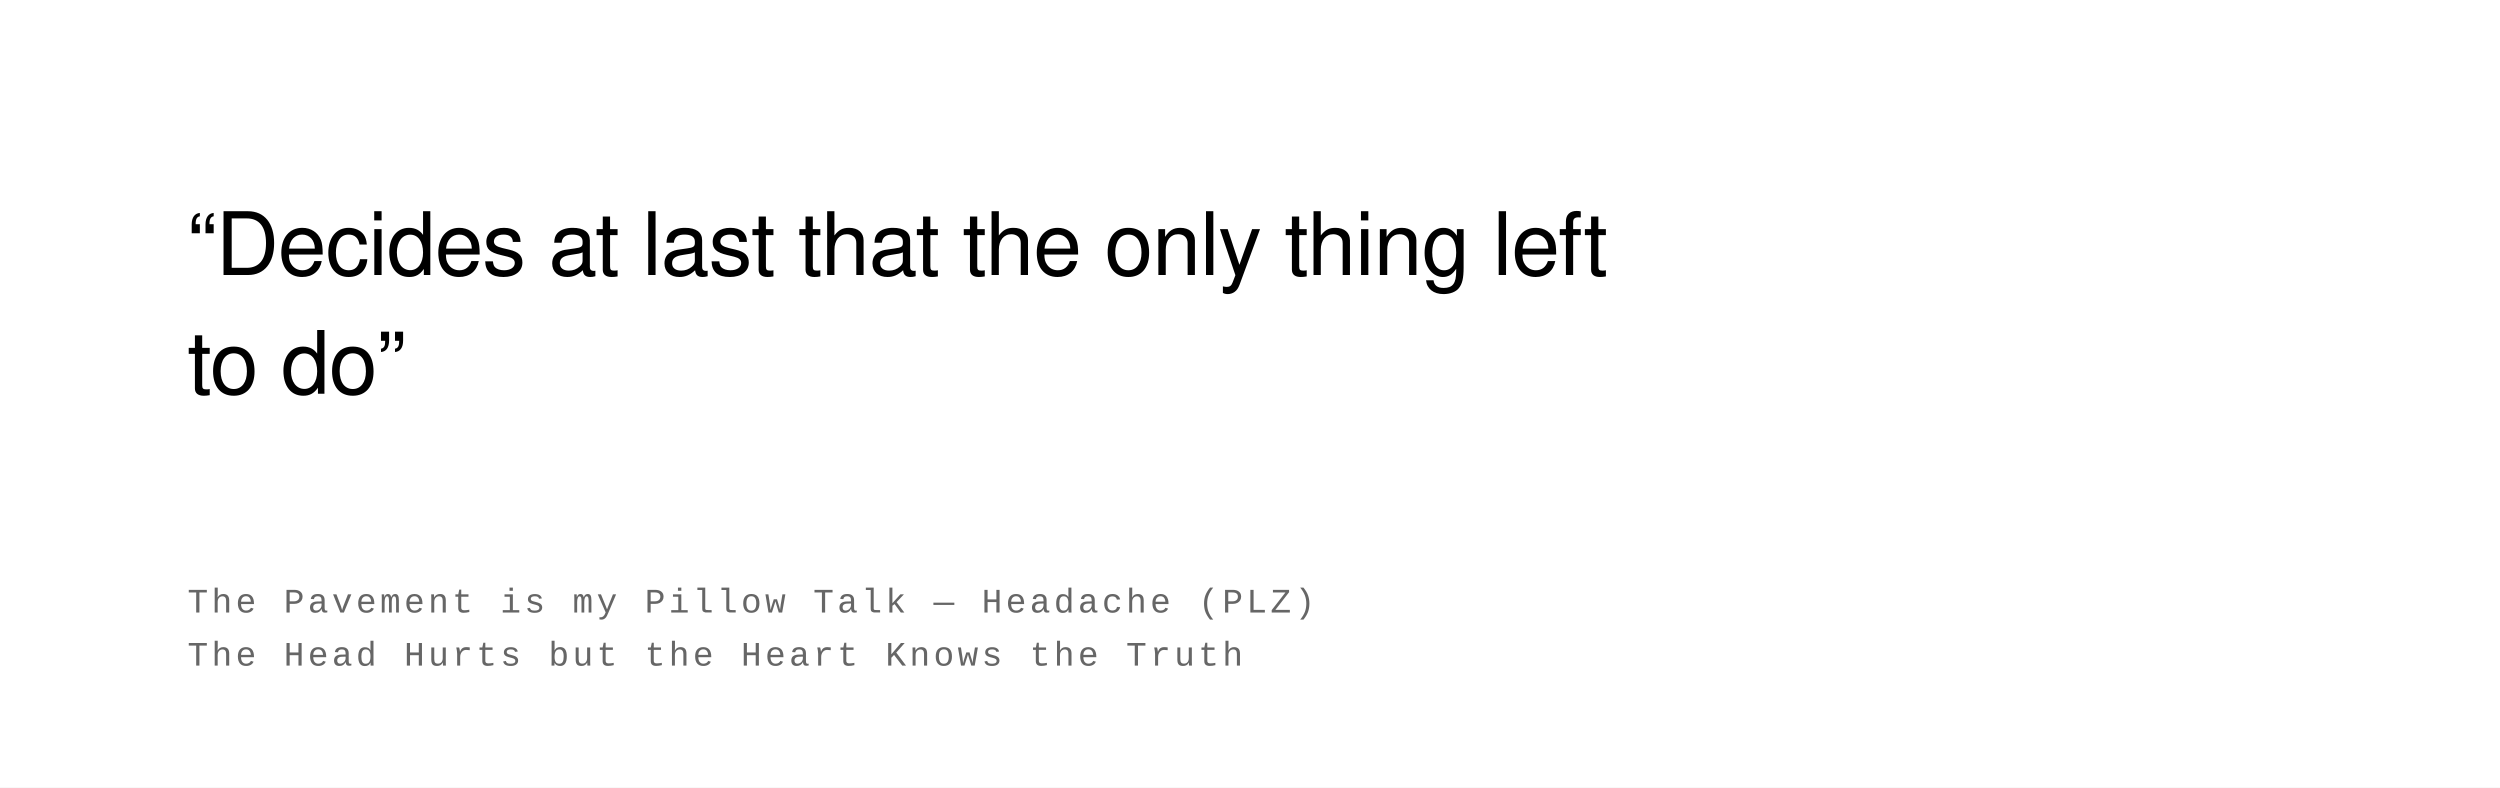
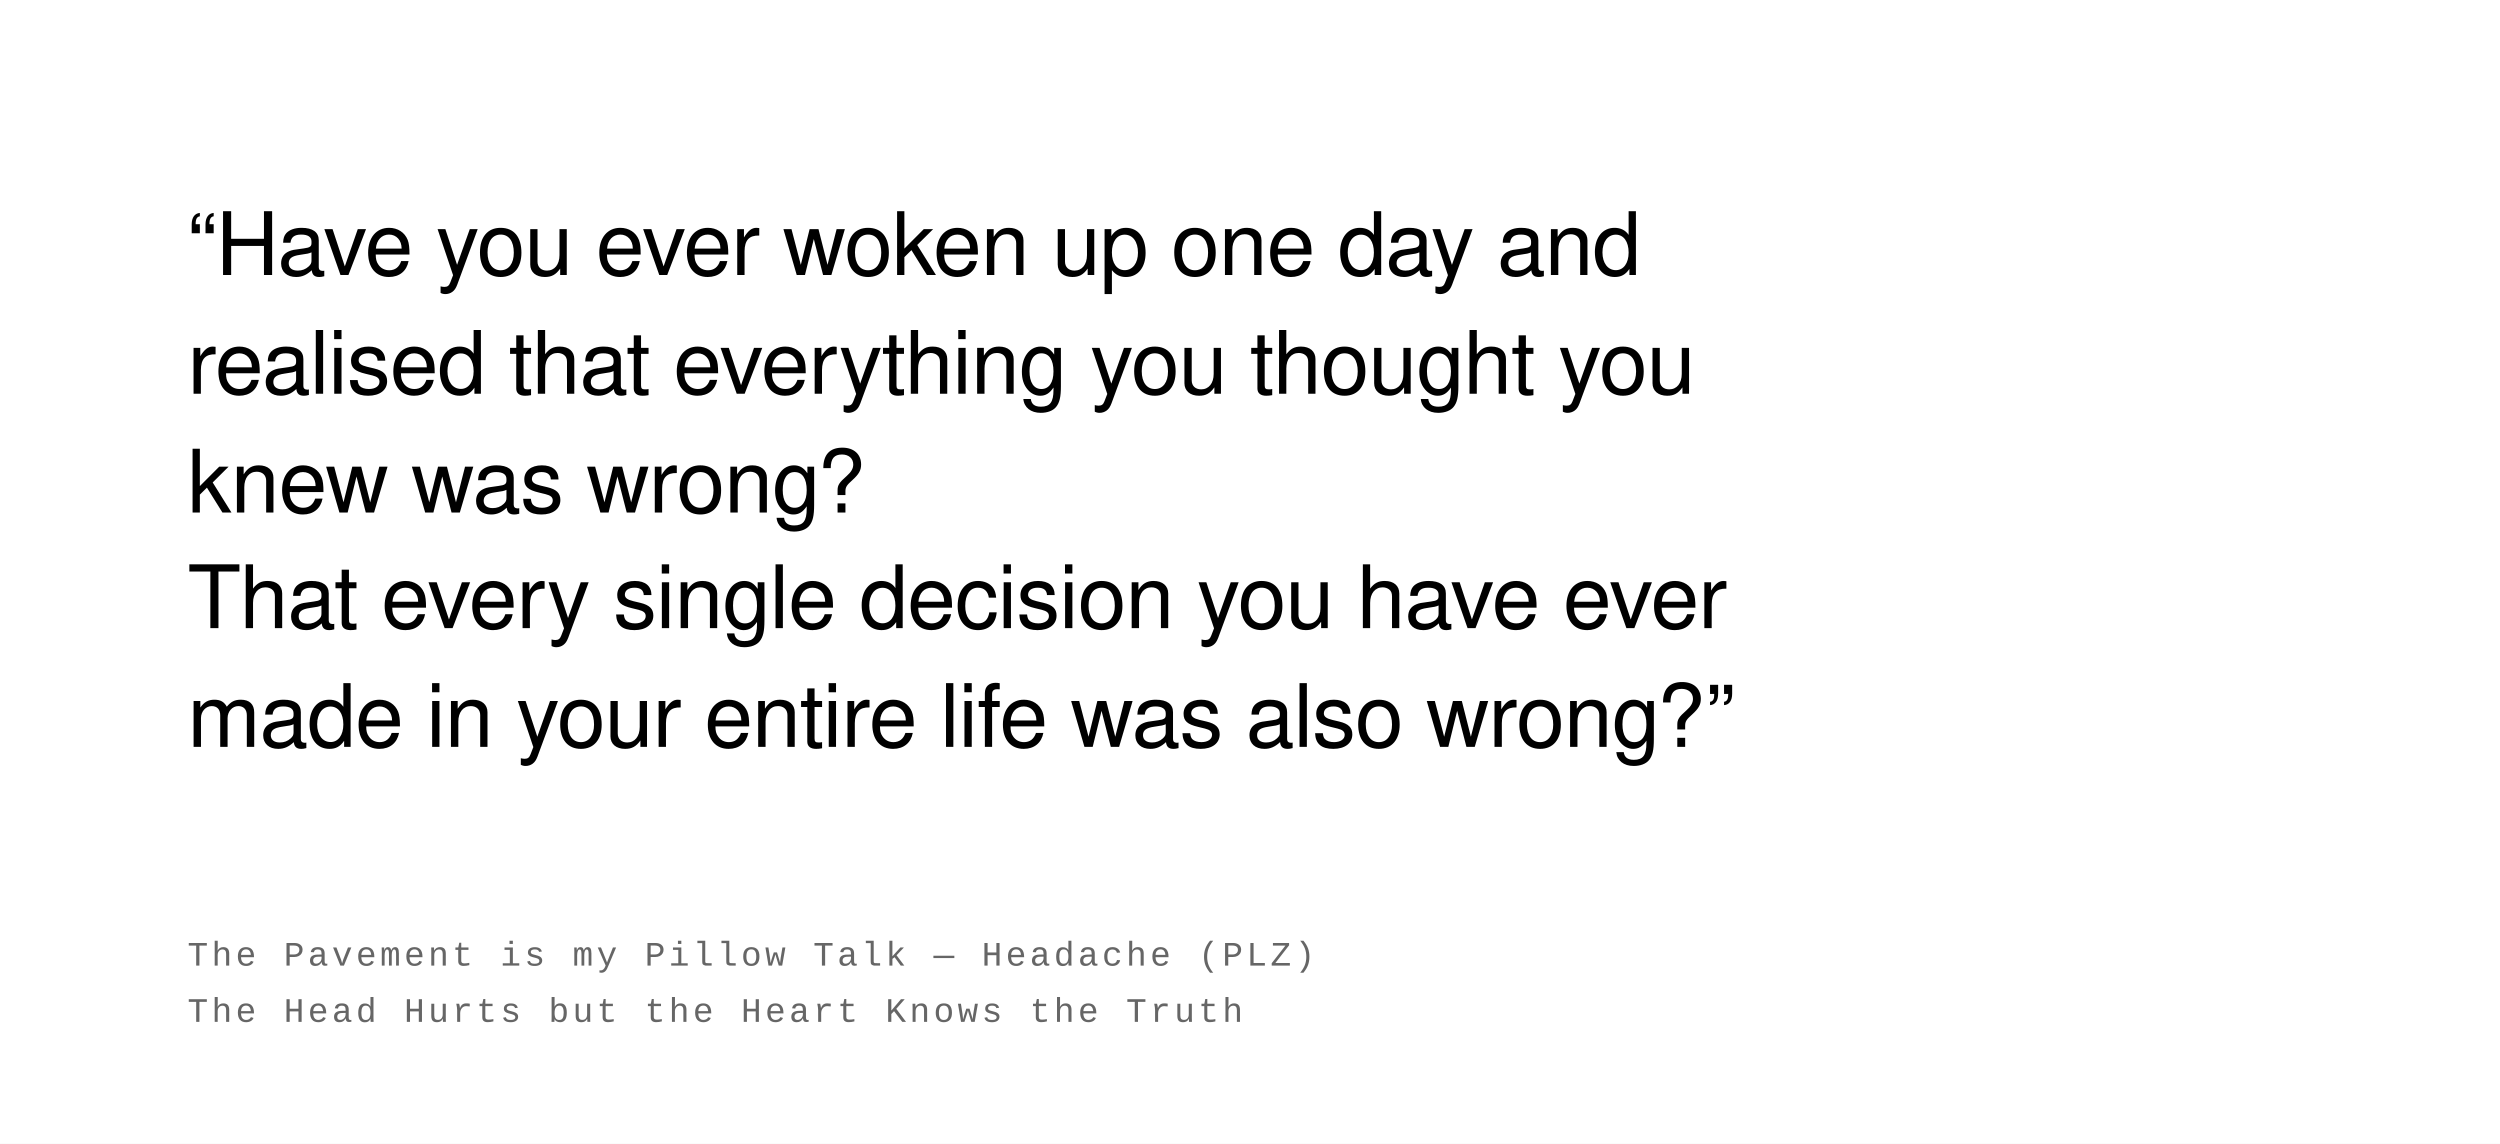
- <svg xmlns="http://www.w3.org/2000/svg" width="800" height="252" viewBox="0 0 800 252">
+ <svg xmlns="http://www.w3.org/2000/svg" width="800" height="366" viewBox="0 0 800 366">
  <rect width="100%" height="100%" fill="#ffffff" />
  <text font-family="Helvetica Neue, Helvetica, Arial, sans-serif" font-size="28" fill="#000000" font-weight="400" letter-spacing="-0.01em">
-     <tspan x="60" y="88">“Decides at last that the only thing left</tspan>
-     <tspan x="60" y="126">to do”</tspan>
+     <tspan x="60" y="88">“Have you ever woken up one day and</tspan>
+     <tspan x="60" y="126">realised that everything you thought you</tspan>
+     <tspan x="60" y="164">knew was wrong?</tspan>
+     <tspan x="60" y="201">That every single decision you have ever</tspan>
+     <tspan x="60" y="239">made in your entire life was also wrong?”</tspan>
  </text>
  <text font-family="Courier New, Courier, monospace" font-size="11" fill="#666666" font-weight="400" text-transform="uppercase" letter-spacing="0.1em">
-     <tspan x="60" y="196">The Pavement is my Pillow Talk  —  Headache (PLZ)</tspan>
-     <tspan x="60" y="213">The Head Hurts but the Heart Knows the Truth</tspan>
+     <tspan x="60" y="309">The Pavement is my Pillow Talk  —  Headache (PLZ)</tspan>
+     <tspan x="60" y="327">The Head Hurts but the Heart Knows the Truth</tspan>
  </text>
</svg>
